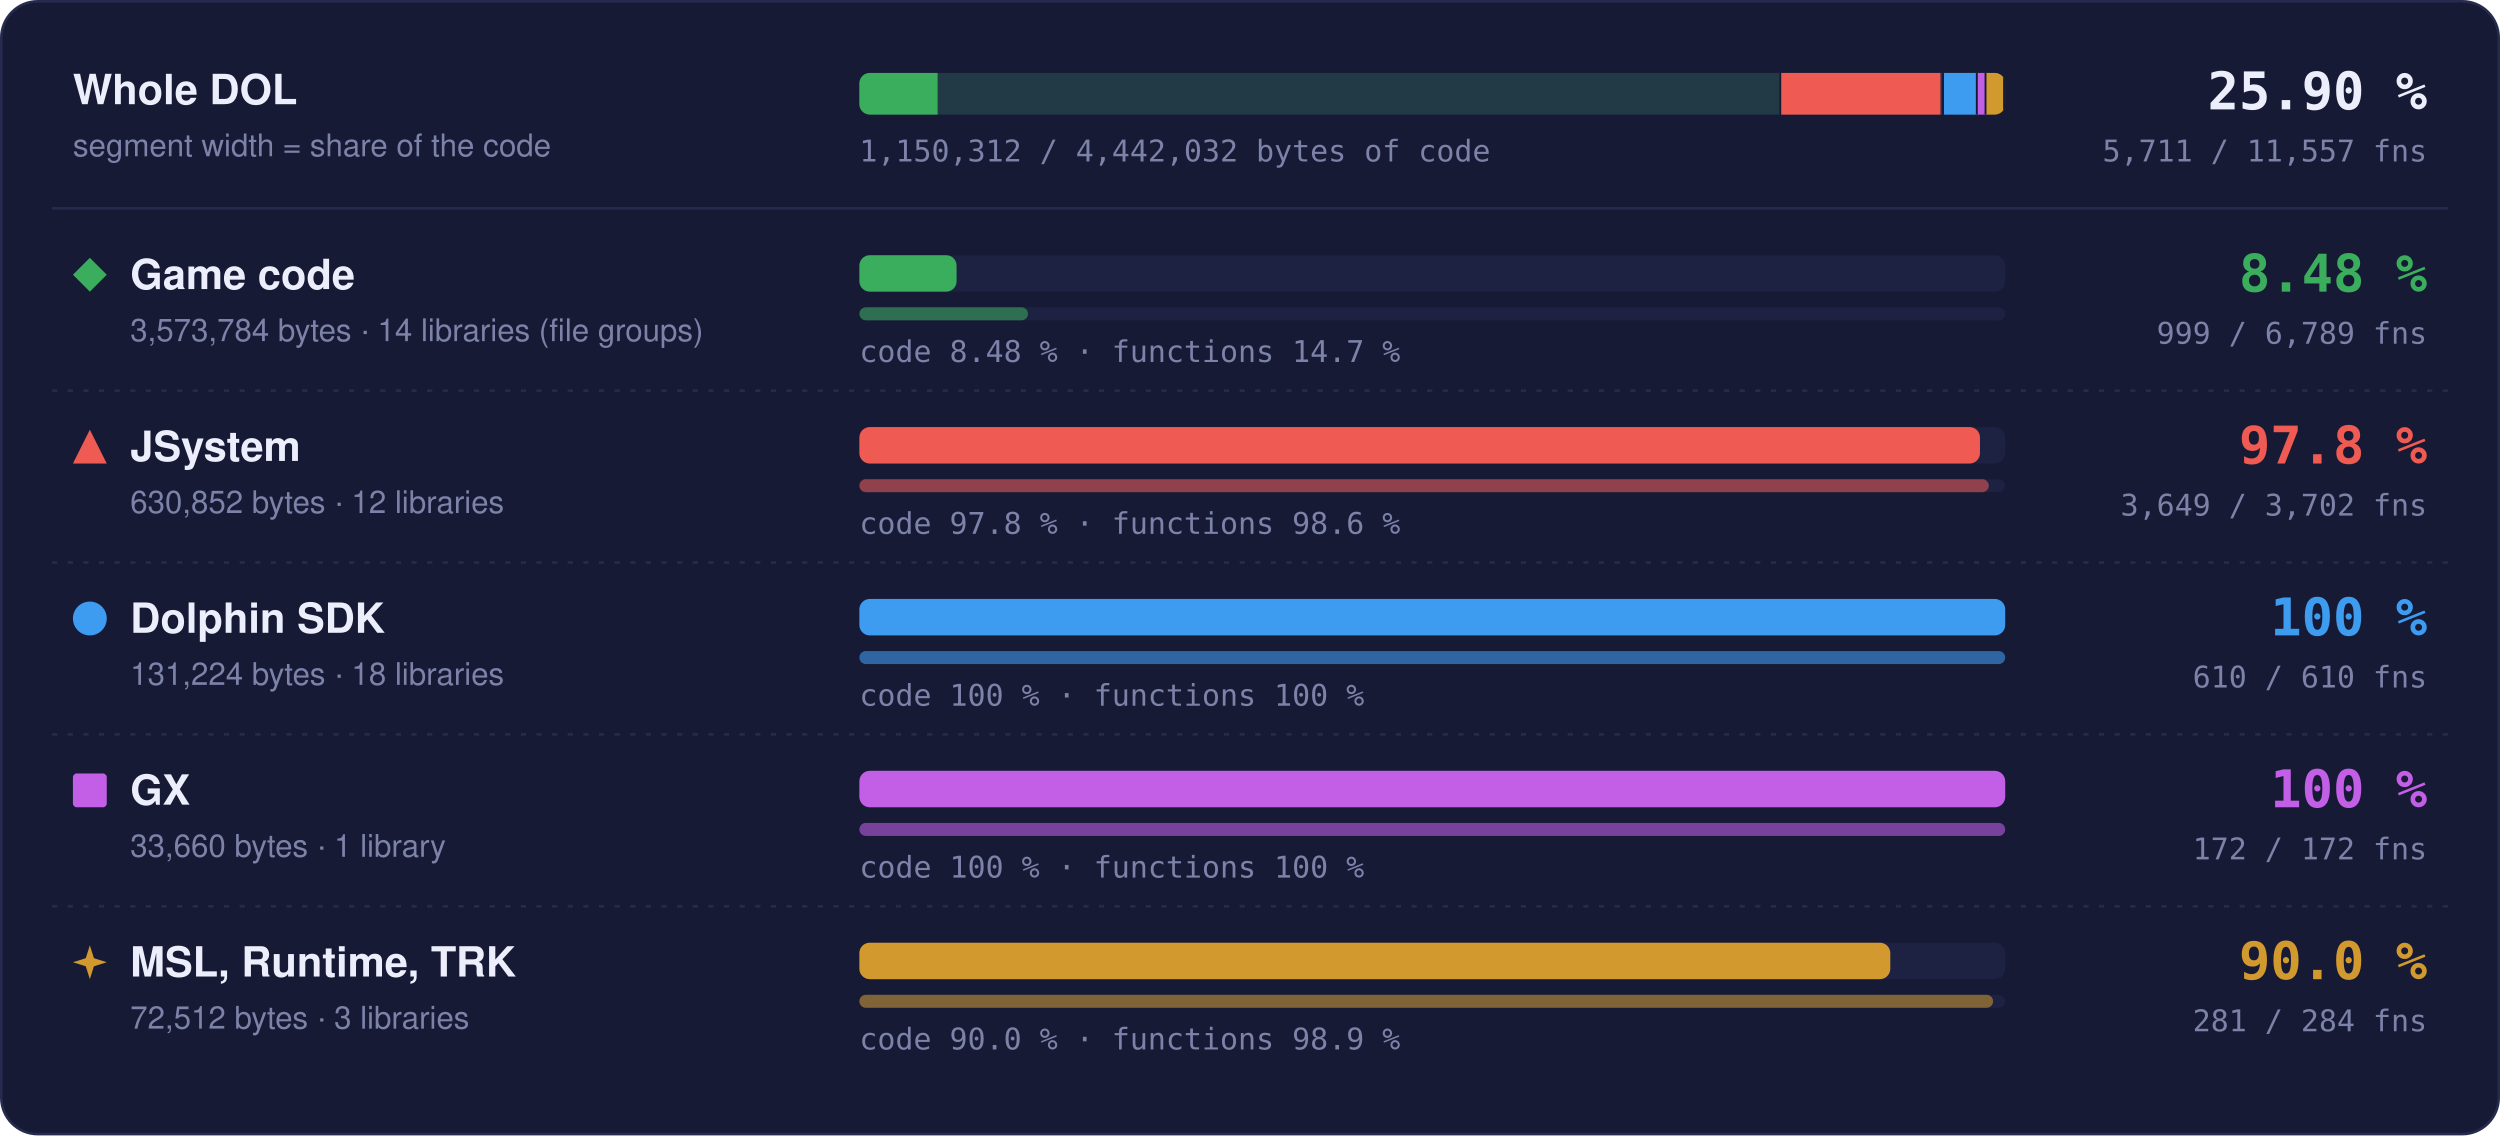
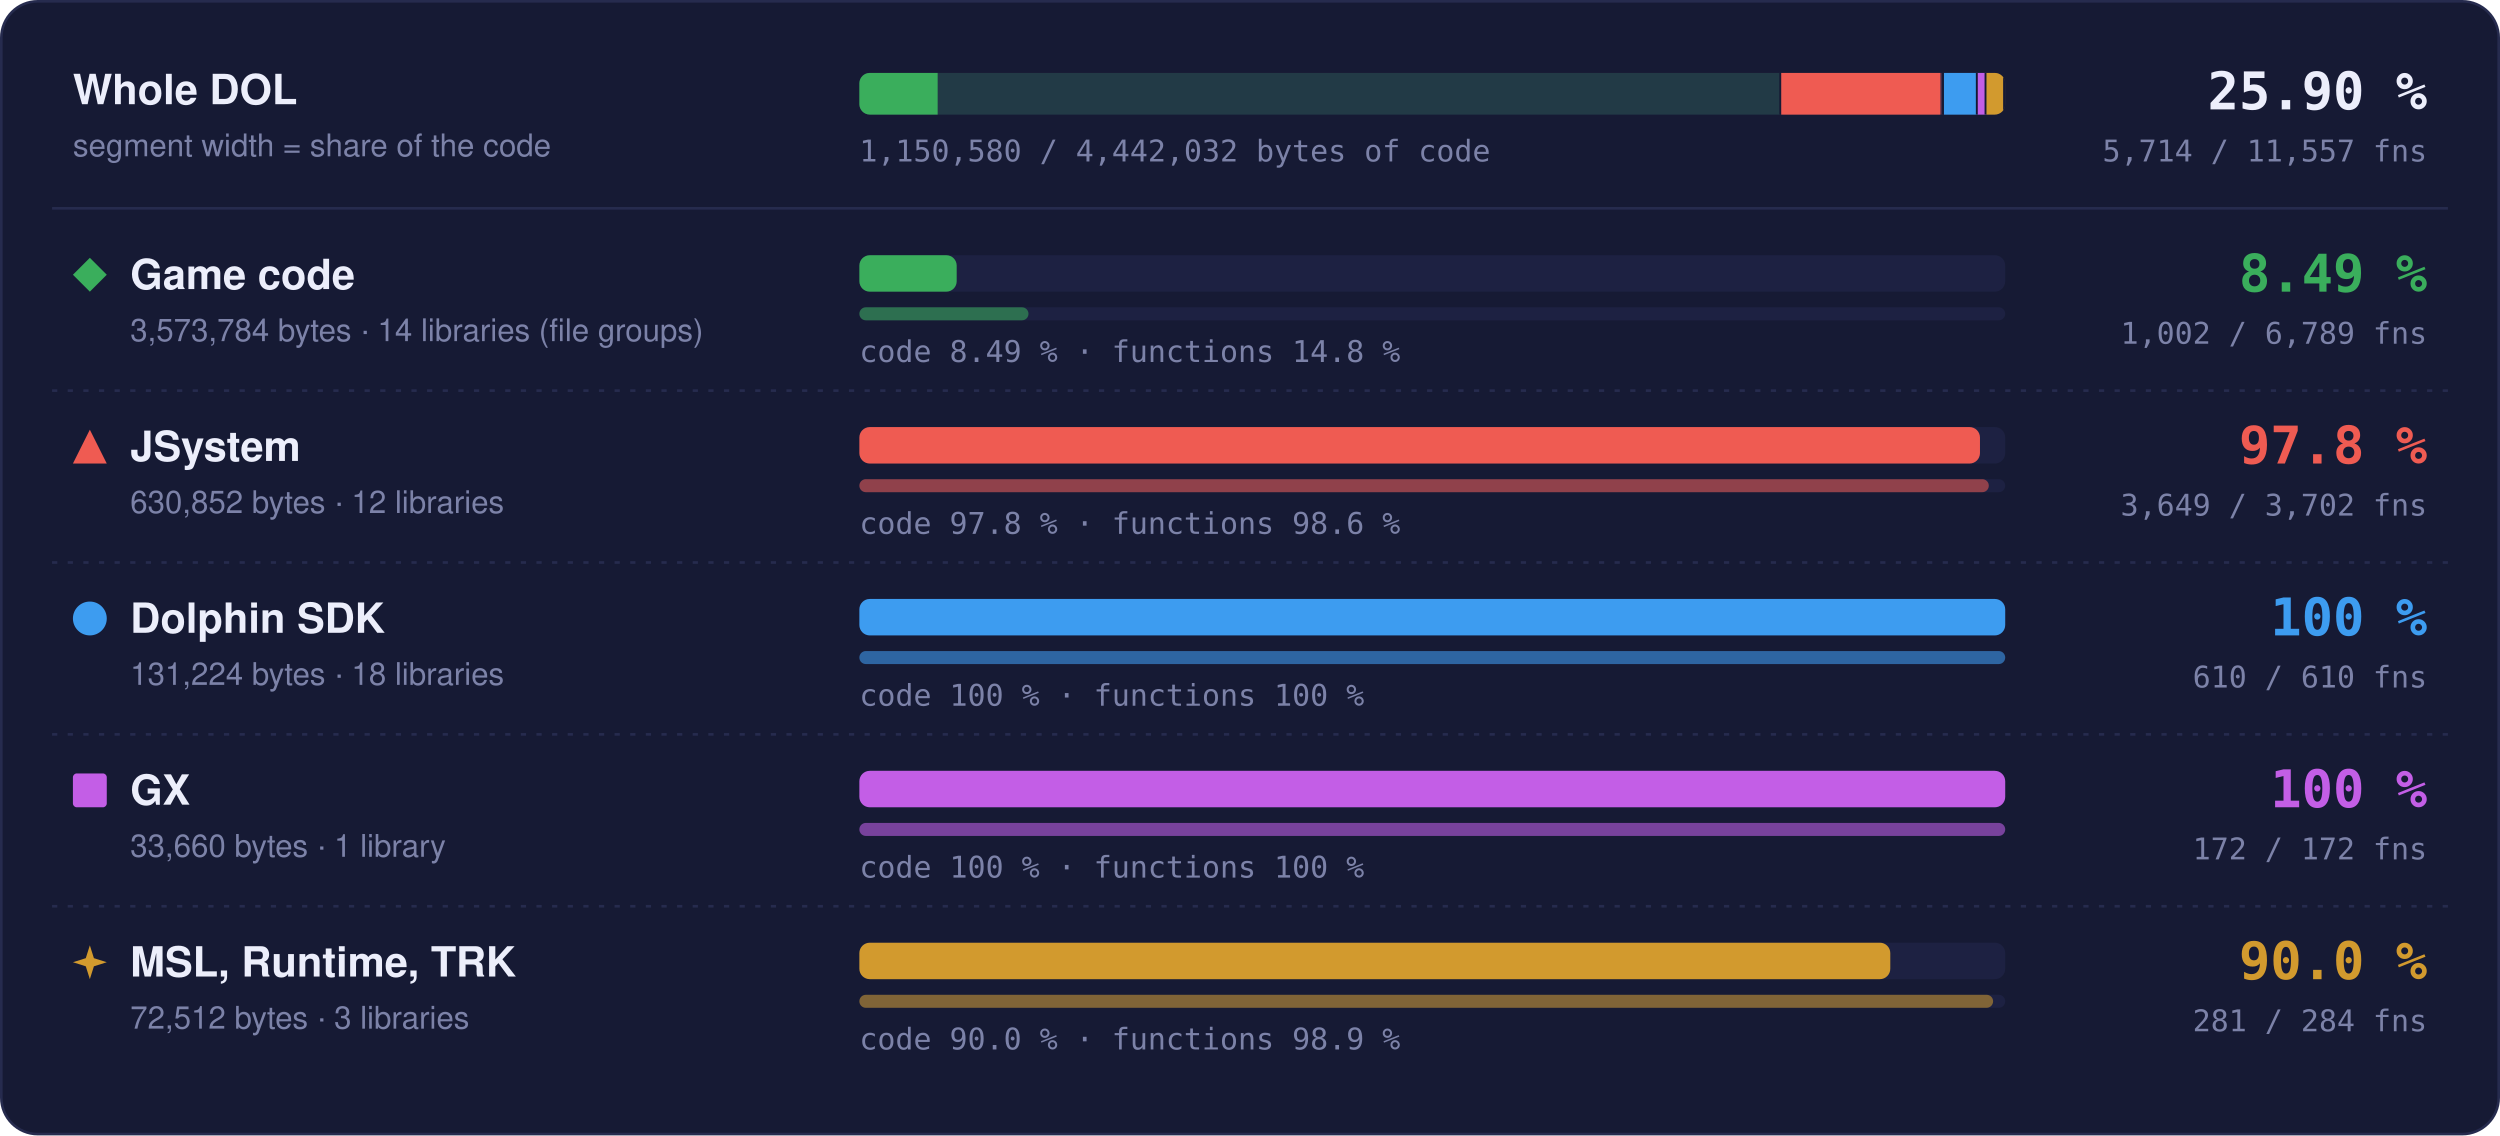
- <svg xmlns="http://www.w3.org/2000/svg" width="960" height="436" viewBox="0 0 960 436" role="img" aria-label="Matched code and functions per region: Game code 8.48 % of code, 999 of 6789 functions; JSystem 97.8 % of code, 3649 of 3702 functions; Dolphin SDK 100 % of code, 610 of 610 functions; GX 100 % of code, 172 of 172 functions; MSL, Runtime, TRK 90.0 % of code, 281 of 284 functions">
+ <svg xmlns="http://www.w3.org/2000/svg" width="960" height="436" viewBox="0 0 960 436" role="img" aria-label="Matched code and functions per region: Game code 8.49 % of code, 1002 of 6789 functions; JSystem 97.8 % of code, 3649 of 3702 functions; Dolphin SDK 100 % of code, 610 of 610 functions; GX 100 % of code, 172 of 172 functions; MSL, Runtime, TRK 90.0 % of code, 281 of 284 functions">
  <style>text { font-family: -apple-system, BlinkMacSystemFont, 'Segoe UI', Helvetica, Arial, sans-serif; } .mono { font-family: ui-monospace, SFMono-Regular, 'SF Mono', Menlo, Consolas, monospace; } .grow { transform-box: fill-box; transform-origin: 0 50%; animation: grow 1.4s cubic-bezier(.2,.8,.2,1) both; } @keyframes grow { from { transform: scaleX(0); } } @media (prefers-reduced-motion: reduce) { * { animation: none !important; } }</style>
  <rect x="0.5" y="0.5" width="959" height="435" rx="14" fill="#161a34" stroke="#262b4e" />
  <text x="28" y="40" font-size="16" font-weight="700" fill="#eceefb">Whole DOL</text>
  <text x="28" y="60" font-size="12" fill="#7c82a8">segment width = share of the code</text>
  <rect x="330" y="28" width="440" height="16" rx="4" fill="#1d2142" />
  <clipPath id="wb">
    <rect x="330" y="28" width="440" height="16" rx="4" />
  </clipPath>
  <g clip-path="url(#wb)">
    <rect x="330.00" y="28" width="354.00" height="16" fill="#3aae5c" fill-opacity="0.18" />
-     <rect class="grow" x="330.00" y="28" width="30.04" height="16" fill="#3aae5c" />
+     <rect class="grow" x="330.00" y="28" width="30.06" height="16" fill="#3aae5c" />
    <rect x="683.25" y="28" width="1.5" height="16" fill="#161a34" />
    <rect x="684.00" y="28" width="62.49" height="16" fill="#ef5b52" fill-opacity="0.18" />
    <rect class="grow" x="684.00" y="28" width="61.11" height="16" fill="#ef5b52" />
    <rect x="745.74" y="28" width="1.5" height="16" fill="#161a34" />
    <rect x="746.49" y="28" width="13.00" height="16" fill="#3d9cf0" fill-opacity="0.18" />
    <rect class="grow" x="746.49" y="28" width="13.00" height="16" fill="#3d9cf0" />
    <rect x="758.73" y="28" width="1.5" height="16" fill="#161a34" />
    <rect x="759.48" y="28" width="3.33" height="16" fill="#c35ee6" fill-opacity="0.18" />
    <rect class="grow" x="759.48" y="28" width="3.33" height="16" fill="#c35ee6" />
    <rect x="762.07" y="28" width="1.5" height="16" fill="#161a34" />
    <rect x="762.82" y="28" width="7.18" height="16" fill="#d29a2e" fill-opacity="0.18" />
    <rect class="grow" x="762.82" y="28" width="6.46" height="16" fill="#d29a2e" />
    <rect x="769.25" y="28" width="1.5" height="16" fill="#161a34" />
  </g>
  <text x="932" y="42" text-anchor="end" class="mono" font-size="20" font-weight="700" fill="#eceefb">25.90 %</text>
-   <text x="932" y="62" text-anchor="end" class="mono" font-size="11.5" fill="#7c82a8">5,711 / 11,557 fns</text>
-   <text x="330" y="62" class="mono" font-size="11.5" fill="#7c82a8">1,150,312 / 4,442,032 bytes of code</text>
+   <text x="932" y="62" text-anchor="end" class="mono" font-size="11.5" fill="#7c82a8">5,714 / 11,557 fns</text>
+   <text x="330" y="62" class="mono" font-size="11.5" fill="#7c82a8">1,150,580 / 4,442,032 bytes of code</text>
  <line x1="20" x2="940" y1="80" y2="80" stroke="#262b4e" />
  <g fill="#3aae5c">
    <path d="M34.5 99L41 105.5L34.5 112L28 105.5Z" />
  </g>
  <text x="50" y="111" font-size="16" font-weight="700" fill="#eceefb">Game code</text>
  <text x="50" y="131" font-size="12" fill="#7c82a8">3,573,784 bytes · 14 libraries (file groups)</text>
  <rect x="330" y="98" width="440" height="14" rx="4" fill="#1d2142" />
-   <rect class="grow" style="animation-delay:0.0s" x="330" y="98" width="37.33" height="14" rx="4" fill="#3aae5c" />
+   <rect class="grow" style="animation-delay:0.0s" x="330" y="98" width="37.37" height="14" rx="4" fill="#3aae5c" />
  <rect x="330" y="118" width="440" height="5" rx="2.5" fill="#1d2142" />
-   <rect class="grow" style="animation-delay:0.2s" x="330" y="118" width="64.75" height="5" rx="2.5" fill="#3aae5c" fill-opacity="0.55" />
-   <text x="330" y="139" class="mono" font-size="11.5" fill="#7c82a8">code 8.48 % · functions 14.7 %</text>
-   <text x="932" y="112" text-anchor="end" class="mono" font-size="20" font-weight="700" fill="#3aae5c">8.48 %</text>
-   <text x="932" y="132" text-anchor="end" class="mono" font-size="11.5" fill="#7c82a8">999 / 6,789 fns</text>
+   <rect class="grow" style="animation-delay:0.2s" x="330" y="118" width="64.94" height="5" rx="2.5" fill="#3aae5c" fill-opacity="0.55" />
+   <text x="330" y="139" class="mono" font-size="11.5" fill="#7c82a8">code 8.49 % · functions 14.8 %</text>
+   <text x="932" y="112" text-anchor="end" class="mono" font-size="20" font-weight="700" fill="#3aae5c">8.49 %</text>
+   <text x="932" y="132" text-anchor="end" class="mono" font-size="11.5" fill="#7c82a8">1,002 / 6,789 fns</text>
  <line x1="20" x2="940" y1="150" y2="150" stroke="#262b4e" stroke-dasharray="2 4" />
  <g fill="#ef5b52">
    <path d="M34.5 165L41 178L28 178Z" />
  </g>
  <text x="50" y="177" font-size="16" font-weight="700" fill="#eceefb">JSystem</text>
  <text x="50" y="197" font-size="12" fill="#7c82a8">630,852 bytes · 12 libraries</text>
  <rect x="330" y="164" width="440" height="14" rx="4" fill="#1d2142" />
  <rect class="grow" style="animation-delay:0.1s" x="330" y="164" width="430.31" height="14" rx="4" fill="#ef5b52" />
  <rect x="330" y="184" width="440" height="5" rx="2.5" fill="#1d2142" />
  <rect class="grow" style="animation-delay:0.3s" x="330" y="184" width="433.70" height="5" rx="2.5" fill="#ef5b52" fill-opacity="0.55" />
  <text x="330" y="205" class="mono" font-size="11.5" fill="#7c82a8">code 97.8 % · functions 98.6 %</text>
  <text x="932" y="178" text-anchor="end" class="mono" font-size="20" font-weight="700" fill="#ef5b52">97.8 %</text>
  <text x="932" y="198" text-anchor="end" class="mono" font-size="11.5" fill="#7c82a8">3,649 / 3,702 fns</text>
  <line x1="20" x2="940" y1="216" y2="216" stroke="#262b4e" stroke-dasharray="2 4" />
  <g fill="#3d9cf0">
    <circle cx="34.5" cy="237.5" r="6.5" />
  </g>
  <text x="50" y="243" font-size="16" font-weight="700" fill="#eceefb">Dolphin SDK</text>
  <text x="50" y="263" font-size="12" fill="#7c82a8">131,224 bytes · 18 libraries</text>
  <rect x="330" y="230" width="440" height="14" rx="4" fill="#1d2142" />
  <rect class="grow" style="animation-delay:0.2s" x="330" y="230" width="440.00" height="14" rx="4" fill="#3d9cf0" />
  <rect x="330" y="250" width="440" height="5" rx="2.5" fill="#1d2142" />
  <rect class="grow" style="animation-delay:0.4s" x="330" y="250" width="440.00" height="5" rx="2.5" fill="#3d9cf0" fill-opacity="0.55" />
  <text x="330" y="271" class="mono" font-size="11.5" fill="#7c82a8">code 100 % · functions 100 %</text>
  <text x="932" y="244" text-anchor="end" class="mono" font-size="20" font-weight="700" fill="#3d9cf0">100 %</text>
  <text x="932" y="264" text-anchor="end" class="mono" font-size="11.5" fill="#7c82a8">610 / 610 fns</text>
  <line x1="20" x2="940" y1="282" y2="282" stroke="#262b4e" stroke-dasharray="2 4" />
  <g fill="#c35ee6">
    <rect x="28" y="297" width="13" height="13" rx="1.5" />
  </g>
  <text x="50" y="309" font-size="16" font-weight="700" fill="#eceefb">GX</text>
  <text x="50" y="329" font-size="12" fill="#7c82a8">33,660 bytes · 1 library</text>
  <rect x="330" y="296" width="440" height="14" rx="4" fill="#1d2142" />
  <rect class="grow" style="animation-delay:0.3s" x="330" y="296" width="440.00" height="14" rx="4" fill="#c35ee6" />
  <rect x="330" y="316" width="440" height="5" rx="2.5" fill="#1d2142" />
  <rect class="grow" style="animation-delay:0.5s" x="330" y="316" width="440.00" height="5" rx="2.5" fill="#c35ee6" fill-opacity="0.55" />
  <text x="330" y="337" class="mono" font-size="11.5" fill="#7c82a8">code 100 % · functions 100 %</text>
  <text x="932" y="310" text-anchor="end" class="mono" font-size="20" font-weight="700" fill="#c35ee6">100 %</text>
  <text x="932" y="330" text-anchor="end" class="mono" font-size="11.5" fill="#7c82a8">172 / 172 fns</text>
  <line x1="20" x2="940" y1="348" y2="348" stroke="#262b4e" stroke-dasharray="2 4" />
  <g fill="#d29a2e">
    <path d="M34.5 363L36.06 367.94L41 369.5L36.06 371.06L34.5 376L32.94 371.06L28 369.5L32.94 367.94Z" />
  </g>
  <text x="50" y="375" font-size="16" font-weight="700" fill="#eceefb">MSL, Runtime, TRK</text>
  <text x="50" y="395" font-size="12" fill="#7c82a8">72,512 bytes · 3 libraries</text>
  <rect x="330" y="362" width="440" height="14" rx="4" fill="#1d2142" />
  <rect class="grow" style="animation-delay:0.4s" x="330" y="362" width="395.87" height="14" rx="4" fill="#d29a2e" />
  <rect x="330" y="382" width="440" height="5" rx="2.5" fill="#1d2142" />
  <rect class="grow" style="animation-delay:0.6s" x="330" y="382" width="435.35" height="5" rx="2.5" fill="#d29a2e" fill-opacity="0.55" />
  <text x="330" y="403" class="mono" font-size="11.5" fill="#7c82a8">code 90.0 % · functions 98.9 %</text>
  <text x="932" y="376" text-anchor="end" class="mono" font-size="20" font-weight="700" fill="#d29a2e">90.0 %</text>
  <text x="932" y="396" text-anchor="end" class="mono" font-size="11.5" fill="#7c82a8">281 / 284 fns</text>
</svg>
